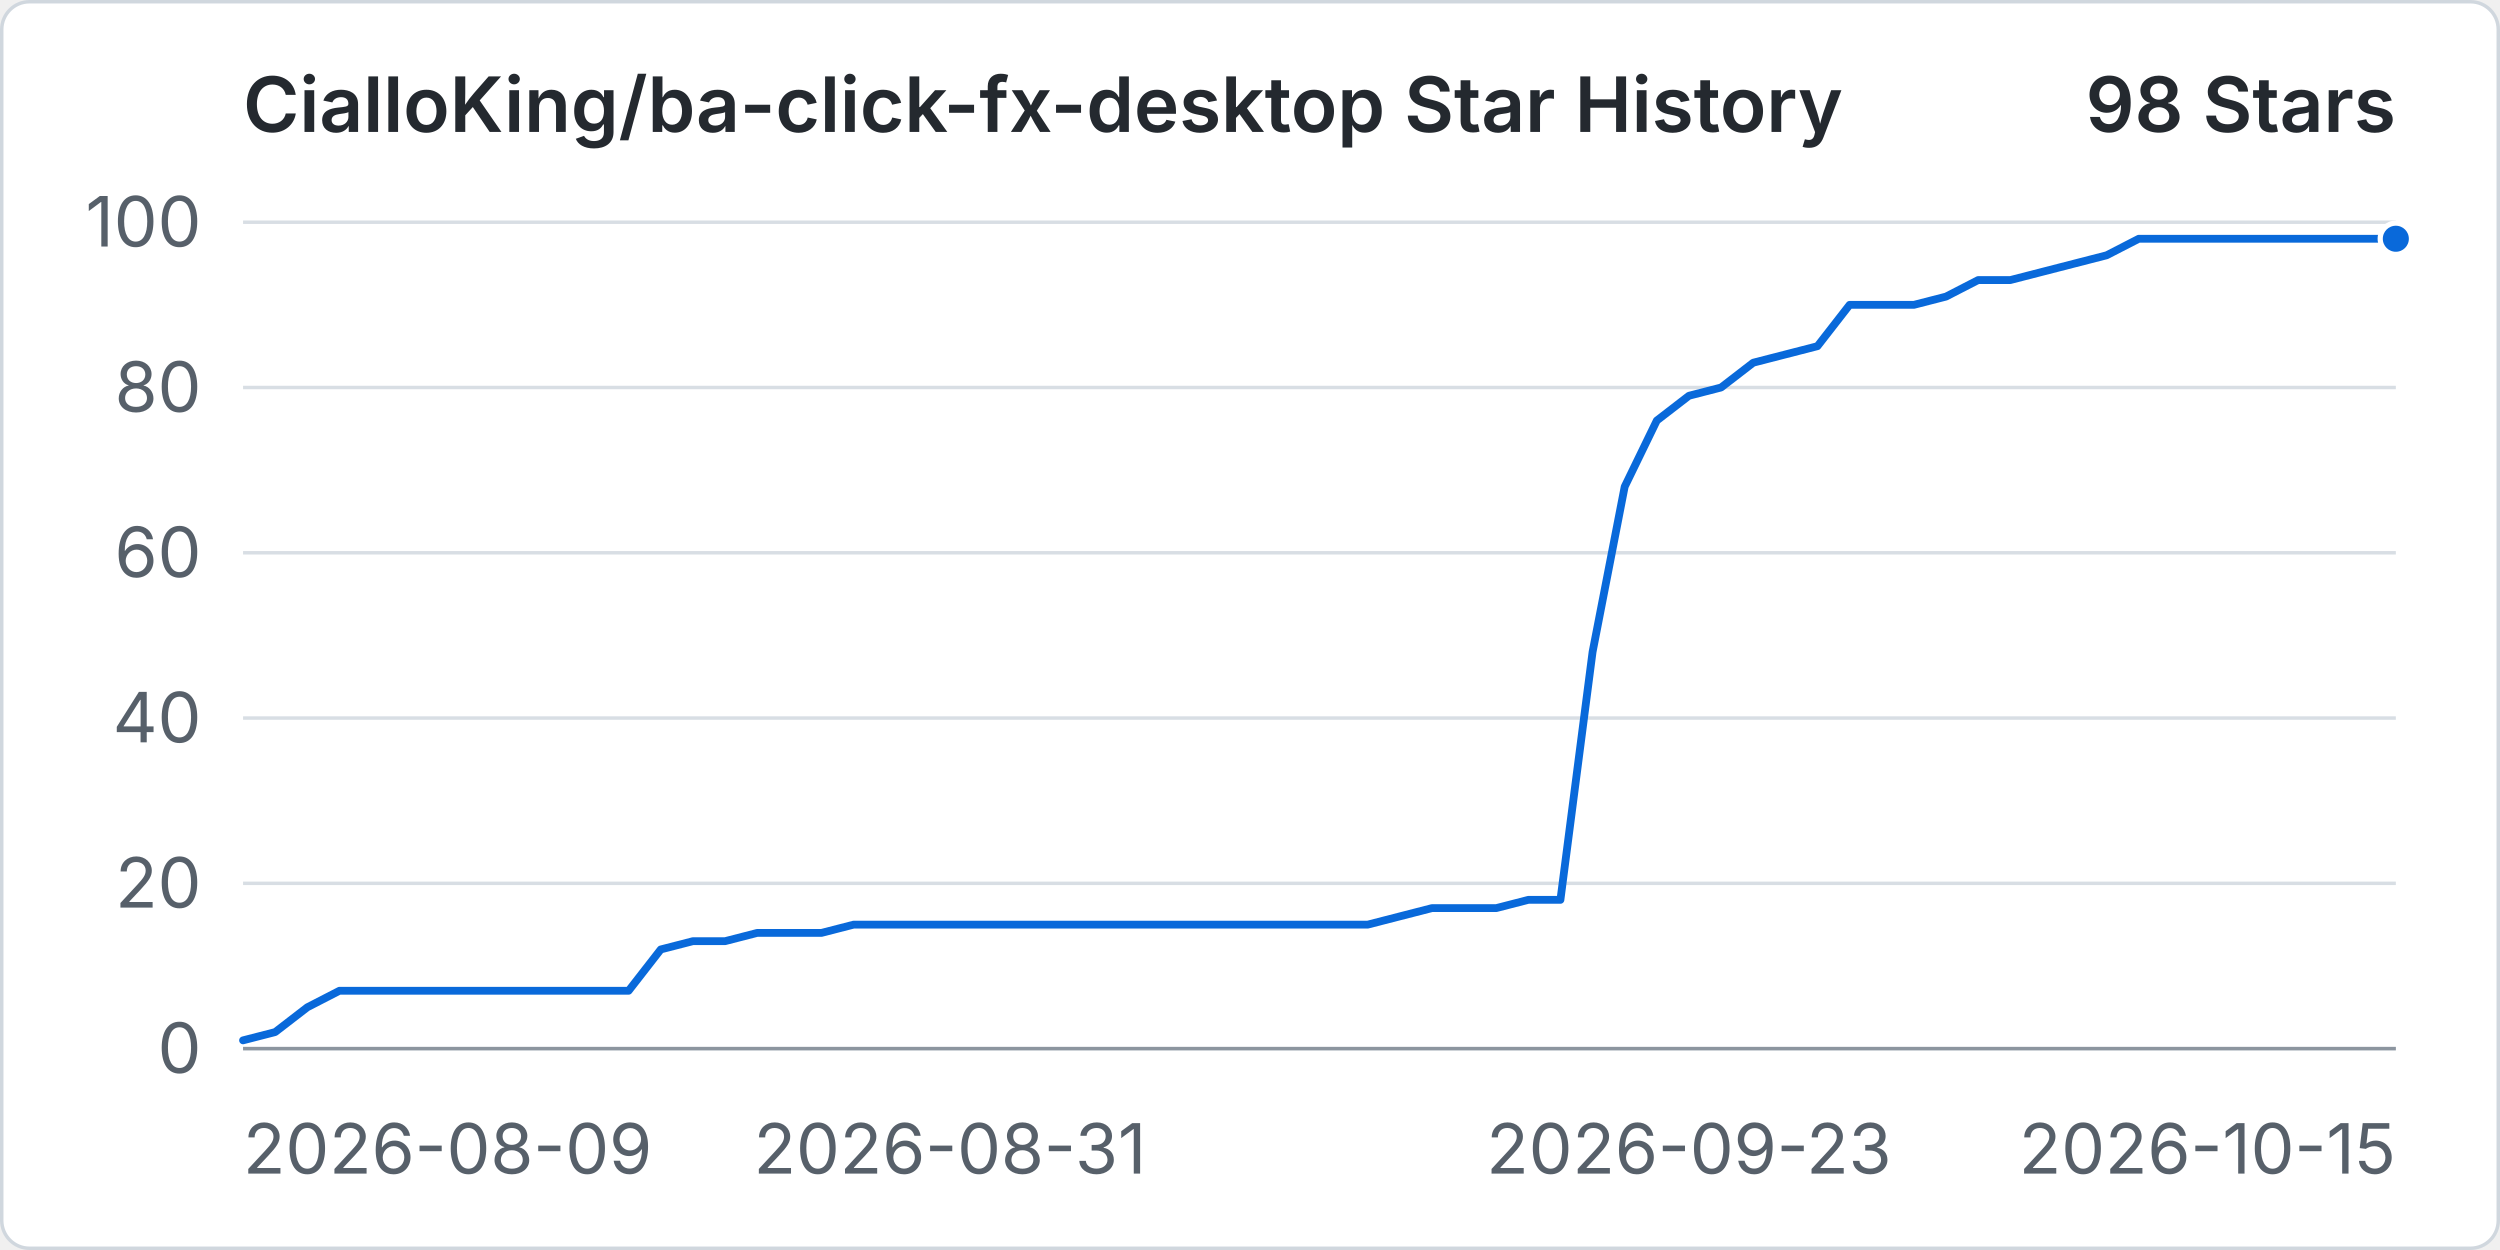
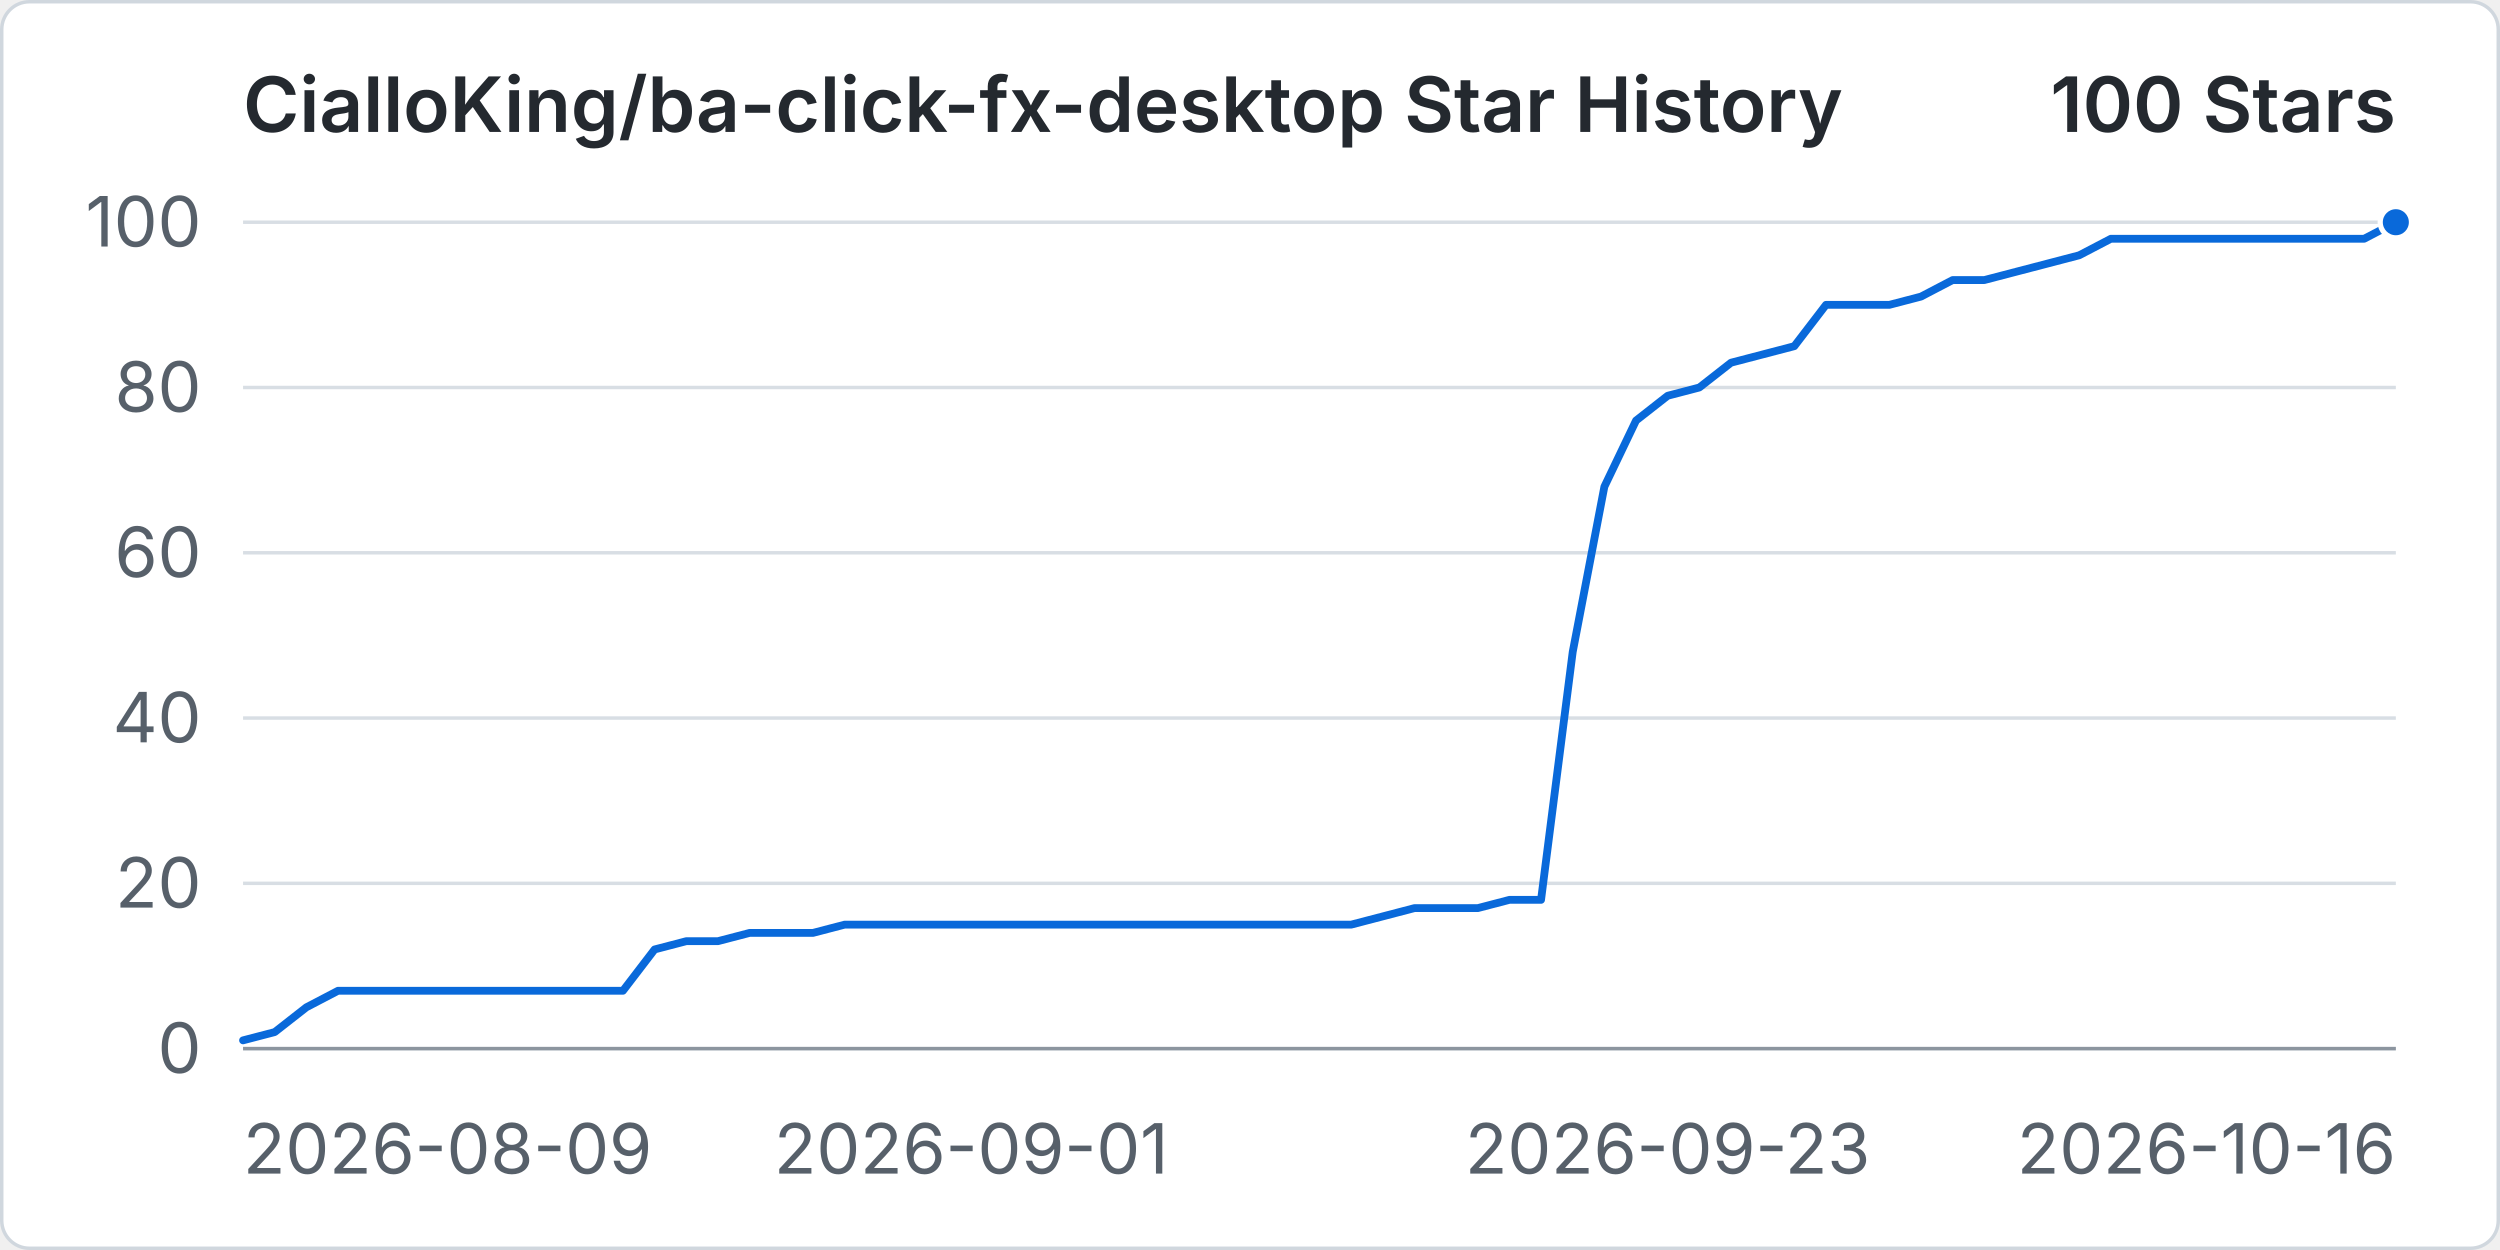
<svg xmlns="http://www.w3.org/2000/svg" width="960" height="480" viewBox="0 0 720 360" role="img" aria-labelledby="title desc">
  <rect x="0.5" y="0.5" width="719" height="359" rx="8" fill="#ffffff" stroke="#d0d7de" />
  <text x="70" y="38" fill="#24292f" font-family="-apple-system, BlinkMacSystemFont, 'Segoe UI', sans-serif" font-size="22" font-weight="600">CialloKing/ba-click-fx-desktop Star History</text>
-   <text x="690" y="38" text-anchor="end" fill="#24292f" font-family="-apple-system, BlinkMacSystemFont, 'Segoe UI', sans-serif" font-size="22" font-weight="600">98 Stars</text>
+   <text x="690" y="38" text-anchor="end" fill="#24292f" font-family="-apple-system, BlinkMacSystemFont, 'Segoe UI', sans-serif" font-size="22" font-weight="600">100 Stars</text>
  <line x1="70" y1="302" x2="690" y2="302" stroke="#d8dee4" stroke-width="1" />
  <text x="58" y="309" text-anchor="end" fill="#57606a" font-family="-apple-system, BlinkMacSystemFont, 'Segoe UI', sans-serif" font-size="20">0</text>
  <line x1="70" y1="254.4" x2="690" y2="254.4" stroke="#d8dee4" stroke-width="1" />
  <text x="58" y="261.4" text-anchor="end" fill="#57606a" font-family="-apple-system, BlinkMacSystemFont, 'Segoe UI', sans-serif" font-size="20">20</text>
  <line x1="70" y1="206.8" x2="690" y2="206.8" stroke="#d8dee4" stroke-width="1" />
  <text x="58" y="213.8" text-anchor="end" fill="#57606a" font-family="-apple-system, BlinkMacSystemFont, 'Segoe UI', sans-serif" font-size="20">40</text>
  <line x1="70" y1="159.2" x2="690" y2="159.2" stroke="#d8dee4" stroke-width="1" />
  <text x="58" y="166.2" text-anchor="end" fill="#57606a" font-family="-apple-system, BlinkMacSystemFont, 'Segoe UI', sans-serif" font-size="20">60</text>
  <line x1="70" y1="111.6" x2="690" y2="111.6" stroke="#d8dee4" stroke-width="1" />
  <text x="58" y="118.6" text-anchor="end" fill="#57606a" font-family="-apple-system, BlinkMacSystemFont, 'Segoe UI', sans-serif" font-size="20">80</text>
  <line x1="70" y1="64" x2="690" y2="64" stroke="#d8dee4" stroke-width="1" />
  <text x="58" y="71" text-anchor="end" fill="#57606a" font-family="-apple-system, BlinkMacSystemFont, 'Segoe UI', sans-serif" font-size="20">100</text>
  <line x1="70" y1="302" x2="690" y2="302" stroke="#8c959f" stroke-width="1" />
  <text x="70" y="338" text-anchor="start" fill="#57606a" font-family="-apple-system, BlinkMacSystemFont, 'Segoe UI', sans-serif" font-size="20">2026-08-09</text>
-   <text x="273.58" y="338" text-anchor="middle" fill="#57606a" font-family="-apple-system, BlinkMacSystemFont, 'Segoe UI', sans-serif" font-size="20">2026-08-31</text>
-   <text x="486.42" y="338" text-anchor="middle" fill="#57606a" font-family="-apple-system, BlinkMacSystemFont, 'Segoe UI', sans-serif" font-size="20">2026-09-23</text>
-   <text x="690" y="338" text-anchor="end" fill="#57606a" font-family="-apple-system, BlinkMacSystemFont, 'Segoe UI', sans-serif" font-size="20">2026-10-15</text>
-   <path data-series="stars" d="M 70 299.62 L 79.25 297.24 L 88.51 290.1 L 97.76 285.34 L 107.01 285.34 L 116.27 285.34 L 125.52 285.34 L 134.78 285.34 L 144.03 285.34 L 153.28 285.34 L 162.54 285.34 L 171.79 285.34 L 181.04 285.34 L 190.3 273.44 L 199.55 271.06 L 208.81 271.06 L 218.06 268.68 L 227.31 268.68 L 236.57 268.68 L 245.82 266.3 L 255.07 266.3 L 264.33 266.3 L 273.58 266.3 L 282.84 266.3 L 292.09 266.3 L 301.34 266.3 L 310.6 266.3 L 319.85 266.3 L 329.1 266.3 L 338.36 266.3 L 347.61 266.3 L 356.87 266.3 L 366.12 266.3 L 375.37 266.3 L 384.63 266.3 L 393.88 266.3 L 403.13 263.92 L 412.39 261.54 L 421.64 261.54 L 430.9 261.54 L 440.15 259.16 L 449.4 259.16 L 458.66 187.76 L 467.91 140.16 L 477.16 121.12 L 486.42 113.98 L 495.67 111.6 L 504.93 104.46 L 514.18 102.08 L 523.43 99.7 L 532.69 87.8 L 541.94 87.8 L 551.19 87.8 L 560.45 85.42 L 569.7 80.66 L 578.96 80.66 L 588.21 78.28 L 597.46 75.9 L 606.72 73.52 L 615.97 68.76 L 625.22 68.76 L 634.48 68.76 L 643.73 68.76 L 652.99 68.76 L 662.24 68.76 L 671.49 68.76 L 680.75 68.76 L 690 68.76" fill="none" stroke="#0969da" stroke-width="3" stroke-linecap="round" stroke-linejoin="round" vector-effect="non-scaling-stroke" />
-   <circle data-series="stars" cx="690" cy="68.76" r="4.5" fill="#0969da" stroke="#ffffff" stroke-width="2" vector-effect="non-scaling-stroke" />
+   <text x="279.71" y="338" text-anchor="middle" fill="#57606a" font-family="-apple-system, BlinkMacSystemFont, 'Segoe UI', sans-serif" font-size="20">2026-09-01</text>
+   <text x="480.29" y="338" text-anchor="middle" fill="#57606a" font-family="-apple-system, BlinkMacSystemFont, 'Segoe UI', sans-serif" font-size="20">2026-09-23</text>
+   <text x="690" y="338" text-anchor="end" fill="#57606a" font-family="-apple-system, BlinkMacSystemFont, 'Segoe UI', sans-serif" font-size="20">2026-10-16</text>
+   <path data-series="stars" d="M 70 299.62 L 79.12 297.24 L 88.24 290.1 L 97.35 285.34 L 106.47 285.34 L 115.59 285.34 L 124.71 285.34 L 133.82 285.34 L 142.94 285.34 L 152.06 285.34 L 161.18 285.34 L 170.29 285.34 L 179.41 285.34 L 188.53 273.44 L 197.65 271.06 L 206.76 271.06 L 215.88 268.68 L 225 268.68 L 234.12 268.68 L 243.24 266.3 L 252.35 266.3 L 261.47 266.3 L 270.59 266.3 L 279.71 266.3 L 288.82 266.3 L 297.94 266.3 L 307.06 266.3 L 316.18 266.3 L 325.29 266.3 L 334.41 266.3 L 343.53 266.3 L 352.65 266.3 L 361.76 266.3 L 370.88 266.3 L 380 266.3 L 389.12 266.3 L 398.24 263.92 L 407.35 261.54 L 416.47 261.54 L 425.59 261.54 L 434.71 259.16 L 443.82 259.16 L 452.94 187.76 L 462.06 140.16 L 471.18 121.12 L 480.29 113.98 L 489.41 111.6 L 498.53 104.46 L 507.65 102.08 L 516.76 99.7 L 525.88 87.8 L 535 87.8 L 544.12 87.8 L 553.24 85.42 L 562.35 80.66 L 571.47 80.66 L 580.59 78.28 L 589.71 75.9 L 598.82 73.52 L 607.94 68.76 L 617.06 68.76 L 626.18 68.76 L 635.29 68.76 L 644.41 68.76 L 653.53 68.76 L 662.65 68.76 L 671.76 68.76 L 680.88 68.76 L 690 64" fill="none" stroke="#0969da" stroke-width="3" stroke-linecap="round" stroke-linejoin="round" vector-effect="non-scaling-stroke" />
+   <circle data-series="stars" cx="690" cy="64" r="4.5" fill="#0969da" stroke="#ffffff" stroke-width="2" vector-effect="non-scaling-stroke" />
</svg>
